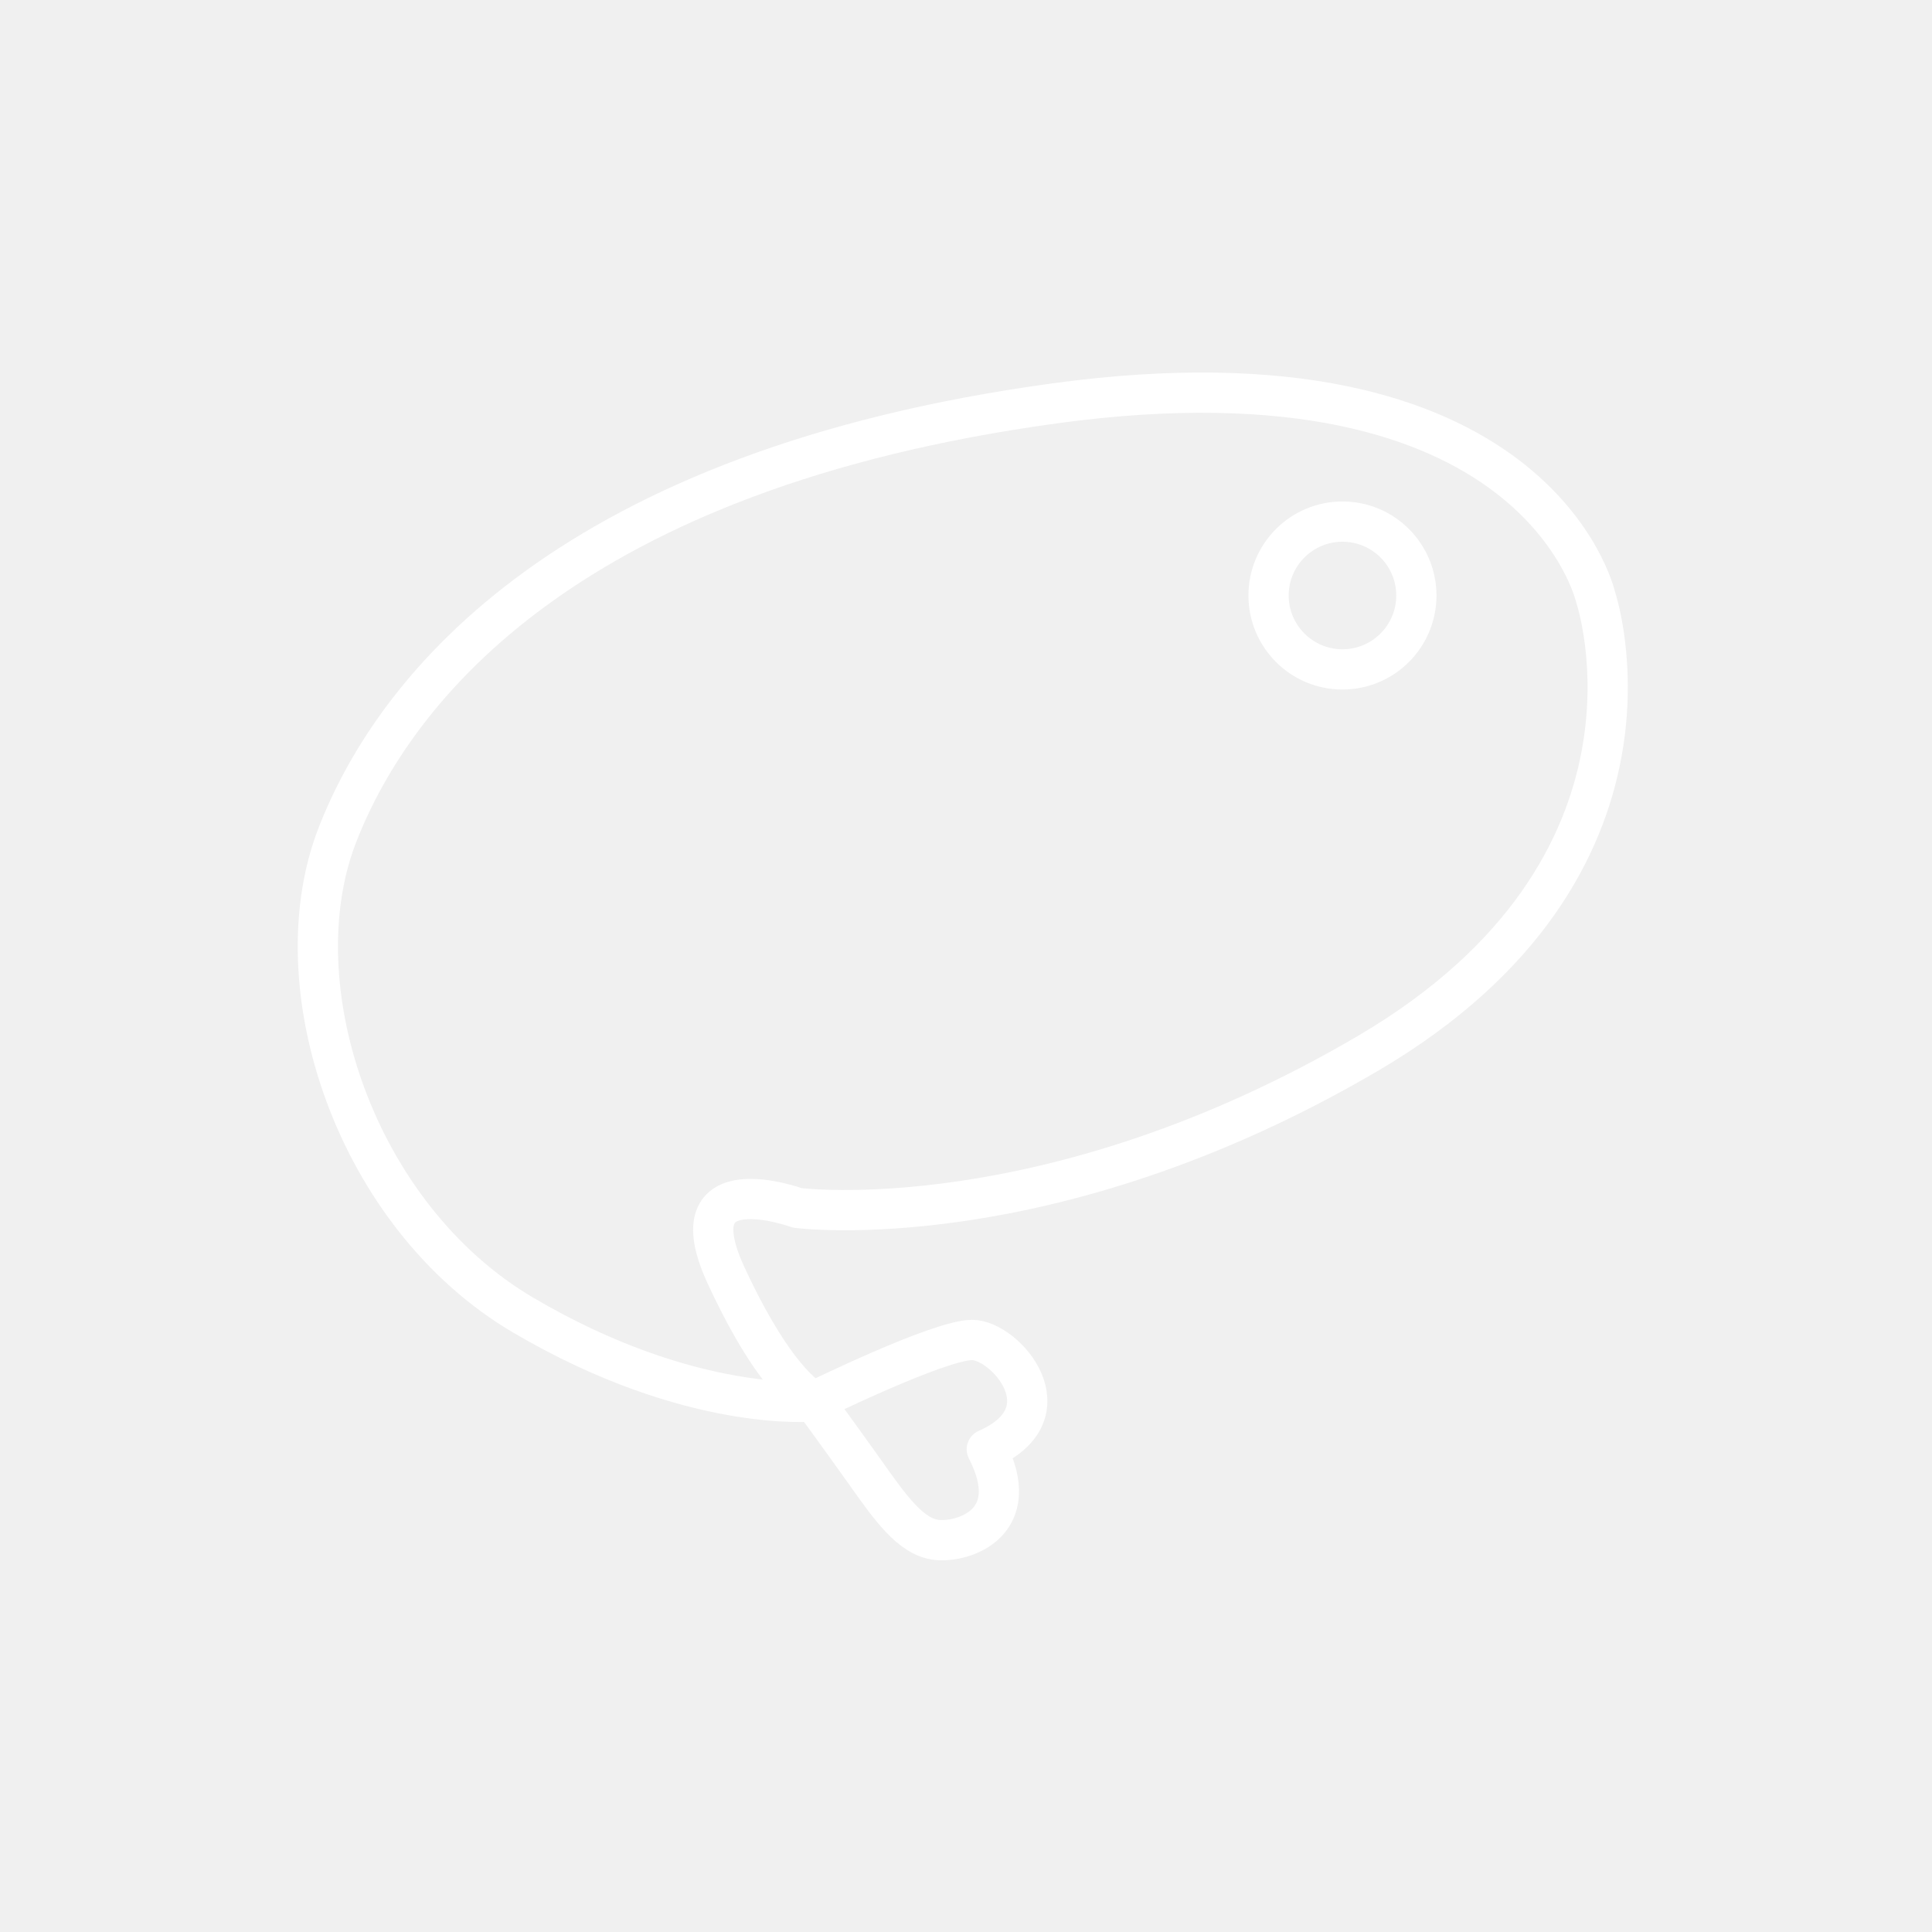
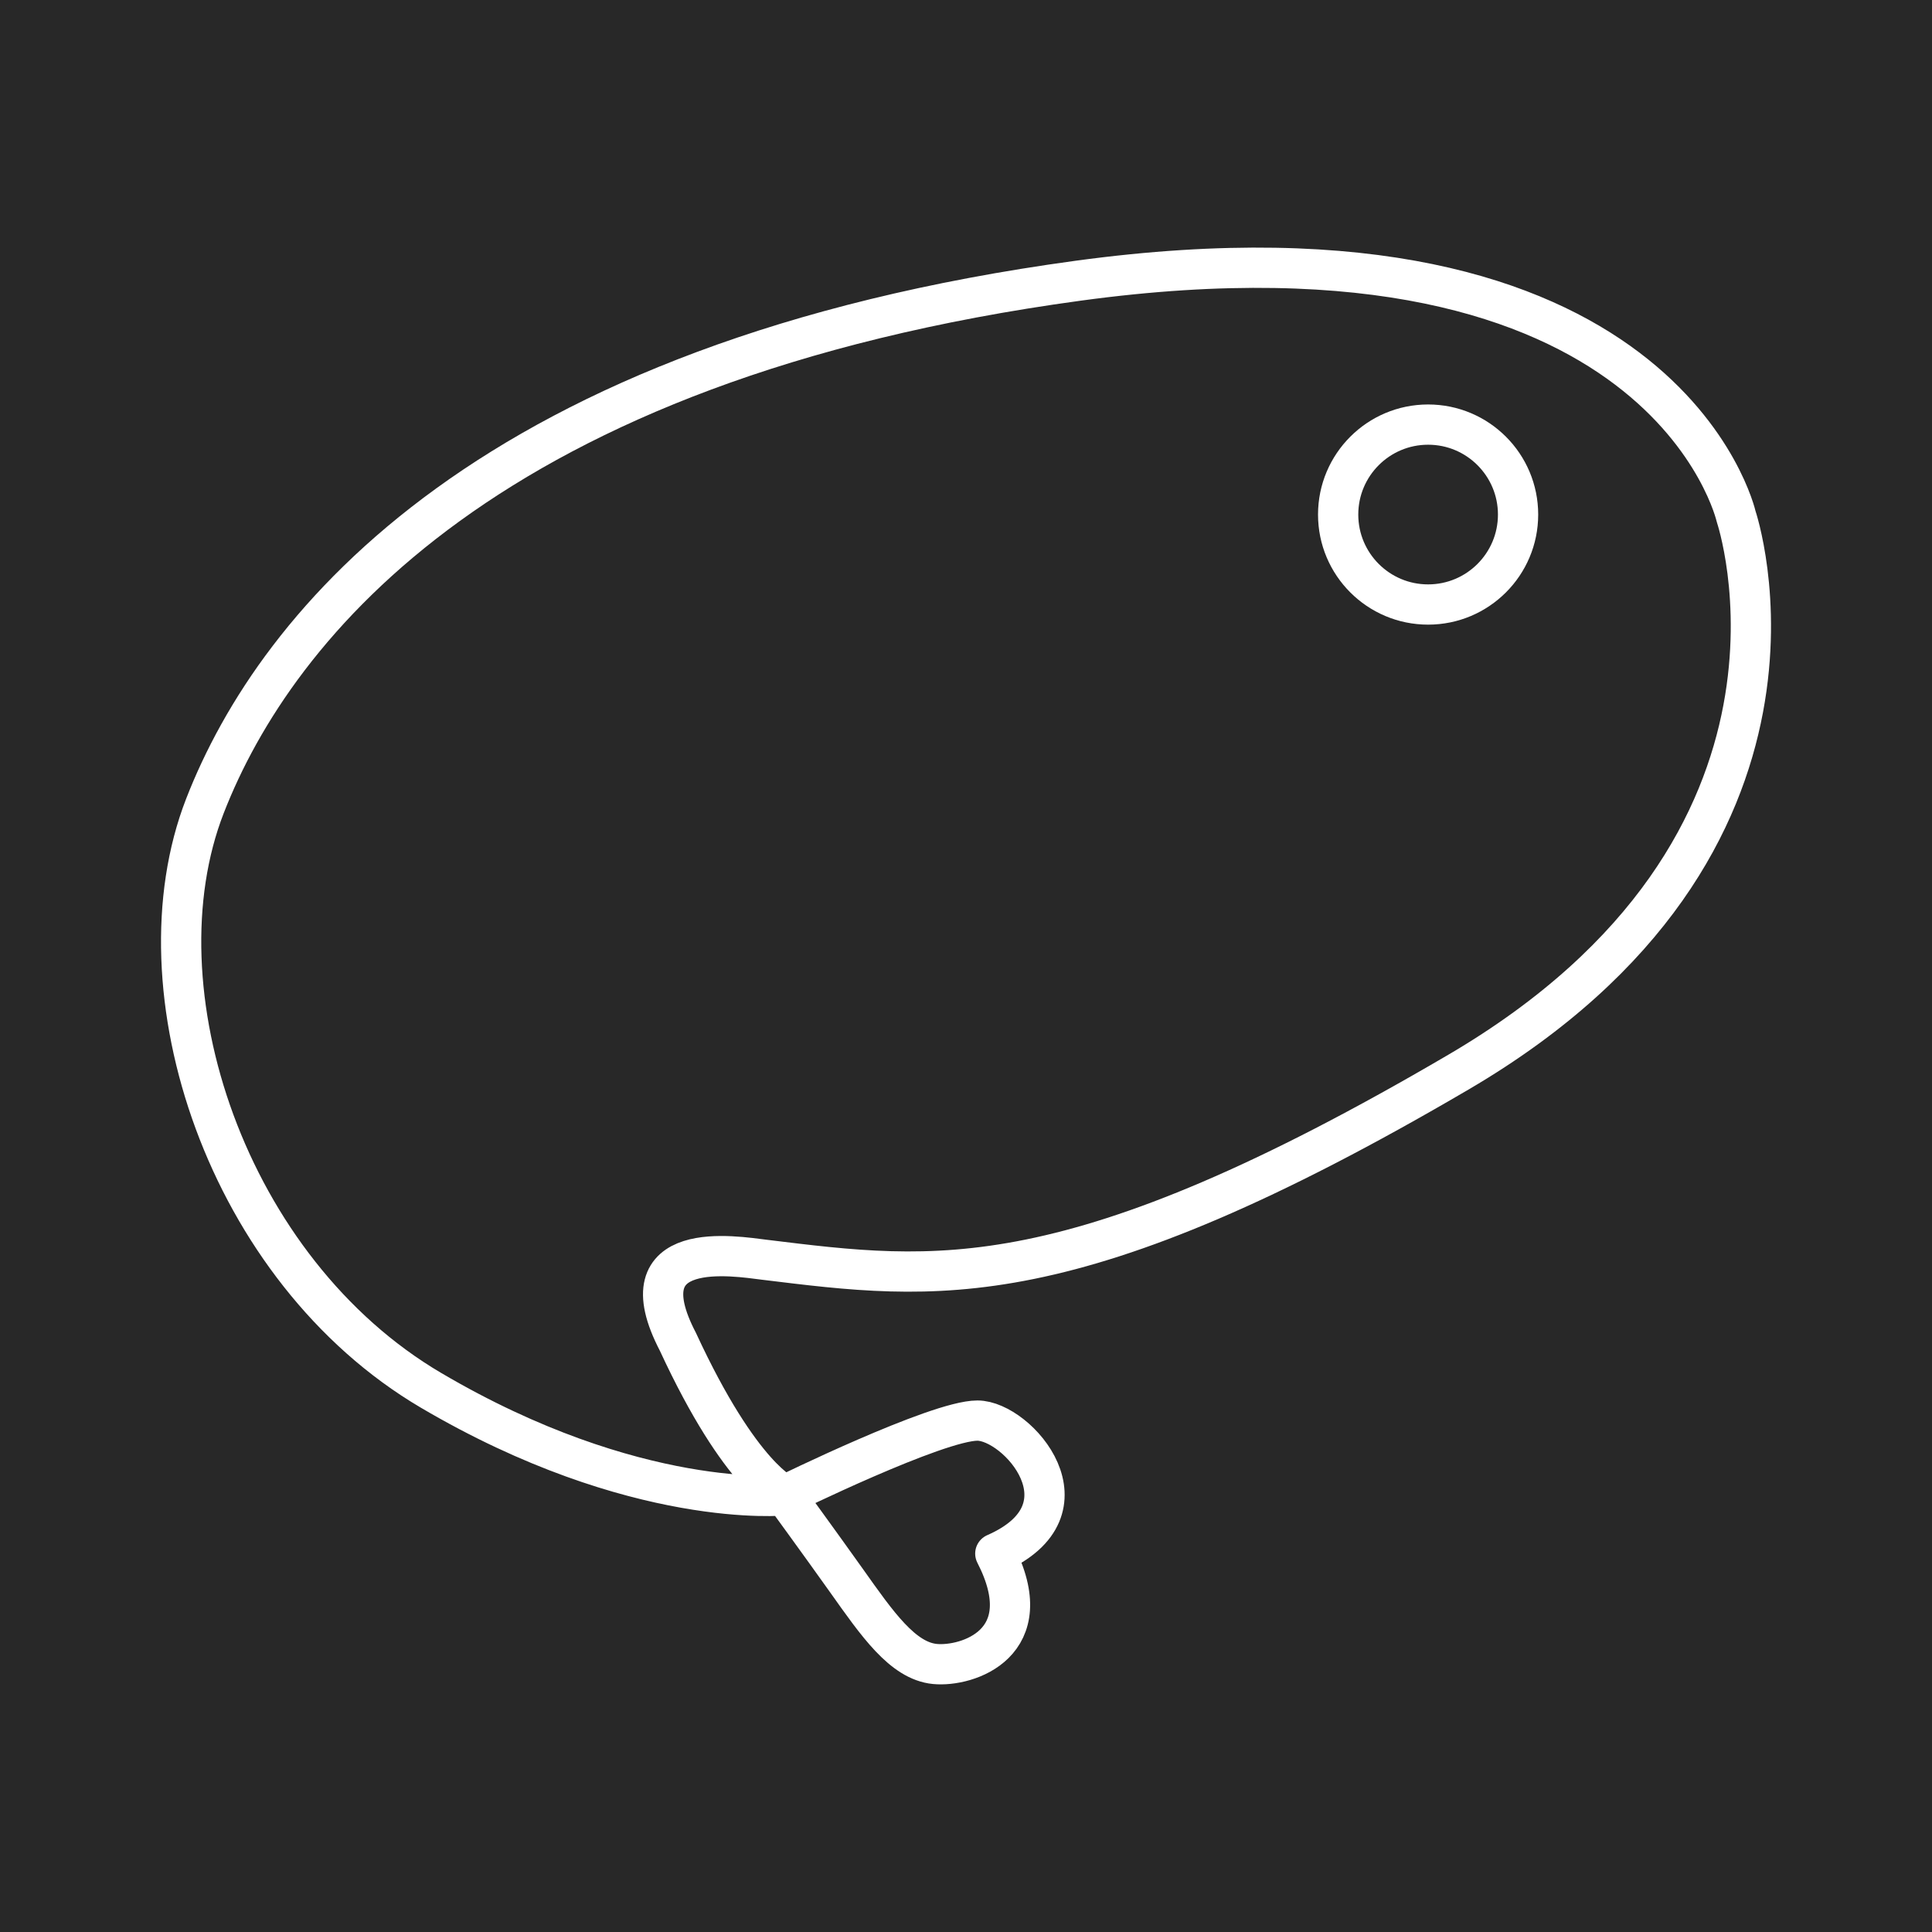
- <svg xmlns="http://www.w3.org/2000/svg" width="48" height="48" version="1.1" viewBox="0 0 48 48">
-   <g fill="none" stroke="#fff" stroke-linecap="round" stroke-linejoin="round">
-     <path d="m26.21 10.021c-11.98 1.632-16.372 6.98-17.828 10.724s0.445 9.474 4.617 11.929c4.172 2.455 7.223 2.143 7.223 2.143s3.106-1.526 3.93-1.526 2.417 1.816 0.365 2.716c0.943 1.835-0.576 2.318-1.234 2.253s-1.178-0.821-1.8-1.697c-0.572-0.806-1.261-1.746-1.261-1.746s-0.892-0.339-2.184-3.132c-1.292-2.793 1.772-1.675 1.772-1.675s6.232 0.818 14.167-3.834c7.935-4.652 5.665-11.342 5.665-11.342s-1.451-6.446-13.431-4.814z" stroke-width="1px" />
-     <circle cx="33.353" cy="14.795" r="1.836" stroke-miterlimit="10" />
-   </g>
+ <svg xmlns="http://www.w3.org/2000/svg" viewBox="0 0 48 48">
+   <defs>
+     <style>.a{fill:#282828;}.b{fill:none;stroke:#fff;stroke-linecap:round;stroke-linejoin:round;}</style>
+   </defs>
+   <rect class="a" x="-1186.237" y="-2709.893" width="3706.467" height="4077.28" />
+   <path class="b" d="M26.788,6.974C12.208,8.96,6.863,15.468,5.091,20.025s.541,11.53,5.619,14.518,8.79,2.608,8.79,2.608,3.78-1.857,4.783-1.857,2.942,2.21.445,3.305c1.147,2.233-.701,2.821-1.502,2.742s-1.434-.999-2.191-2.065c-.697-.98-1.534-2.126-1.534-2.126s-1.085-.412-2.658-3.812c-1.356-2.601,1.42-2.129,2.156-2.039,4.255.52,7.585.996,17.242-4.666S43.134,12.832,43.134,12.832,41.368,4.988,26.788,6.974Z" />
+   <circle class="b" cx="35.481" cy="12.784" r="2.235" />
</svg>
